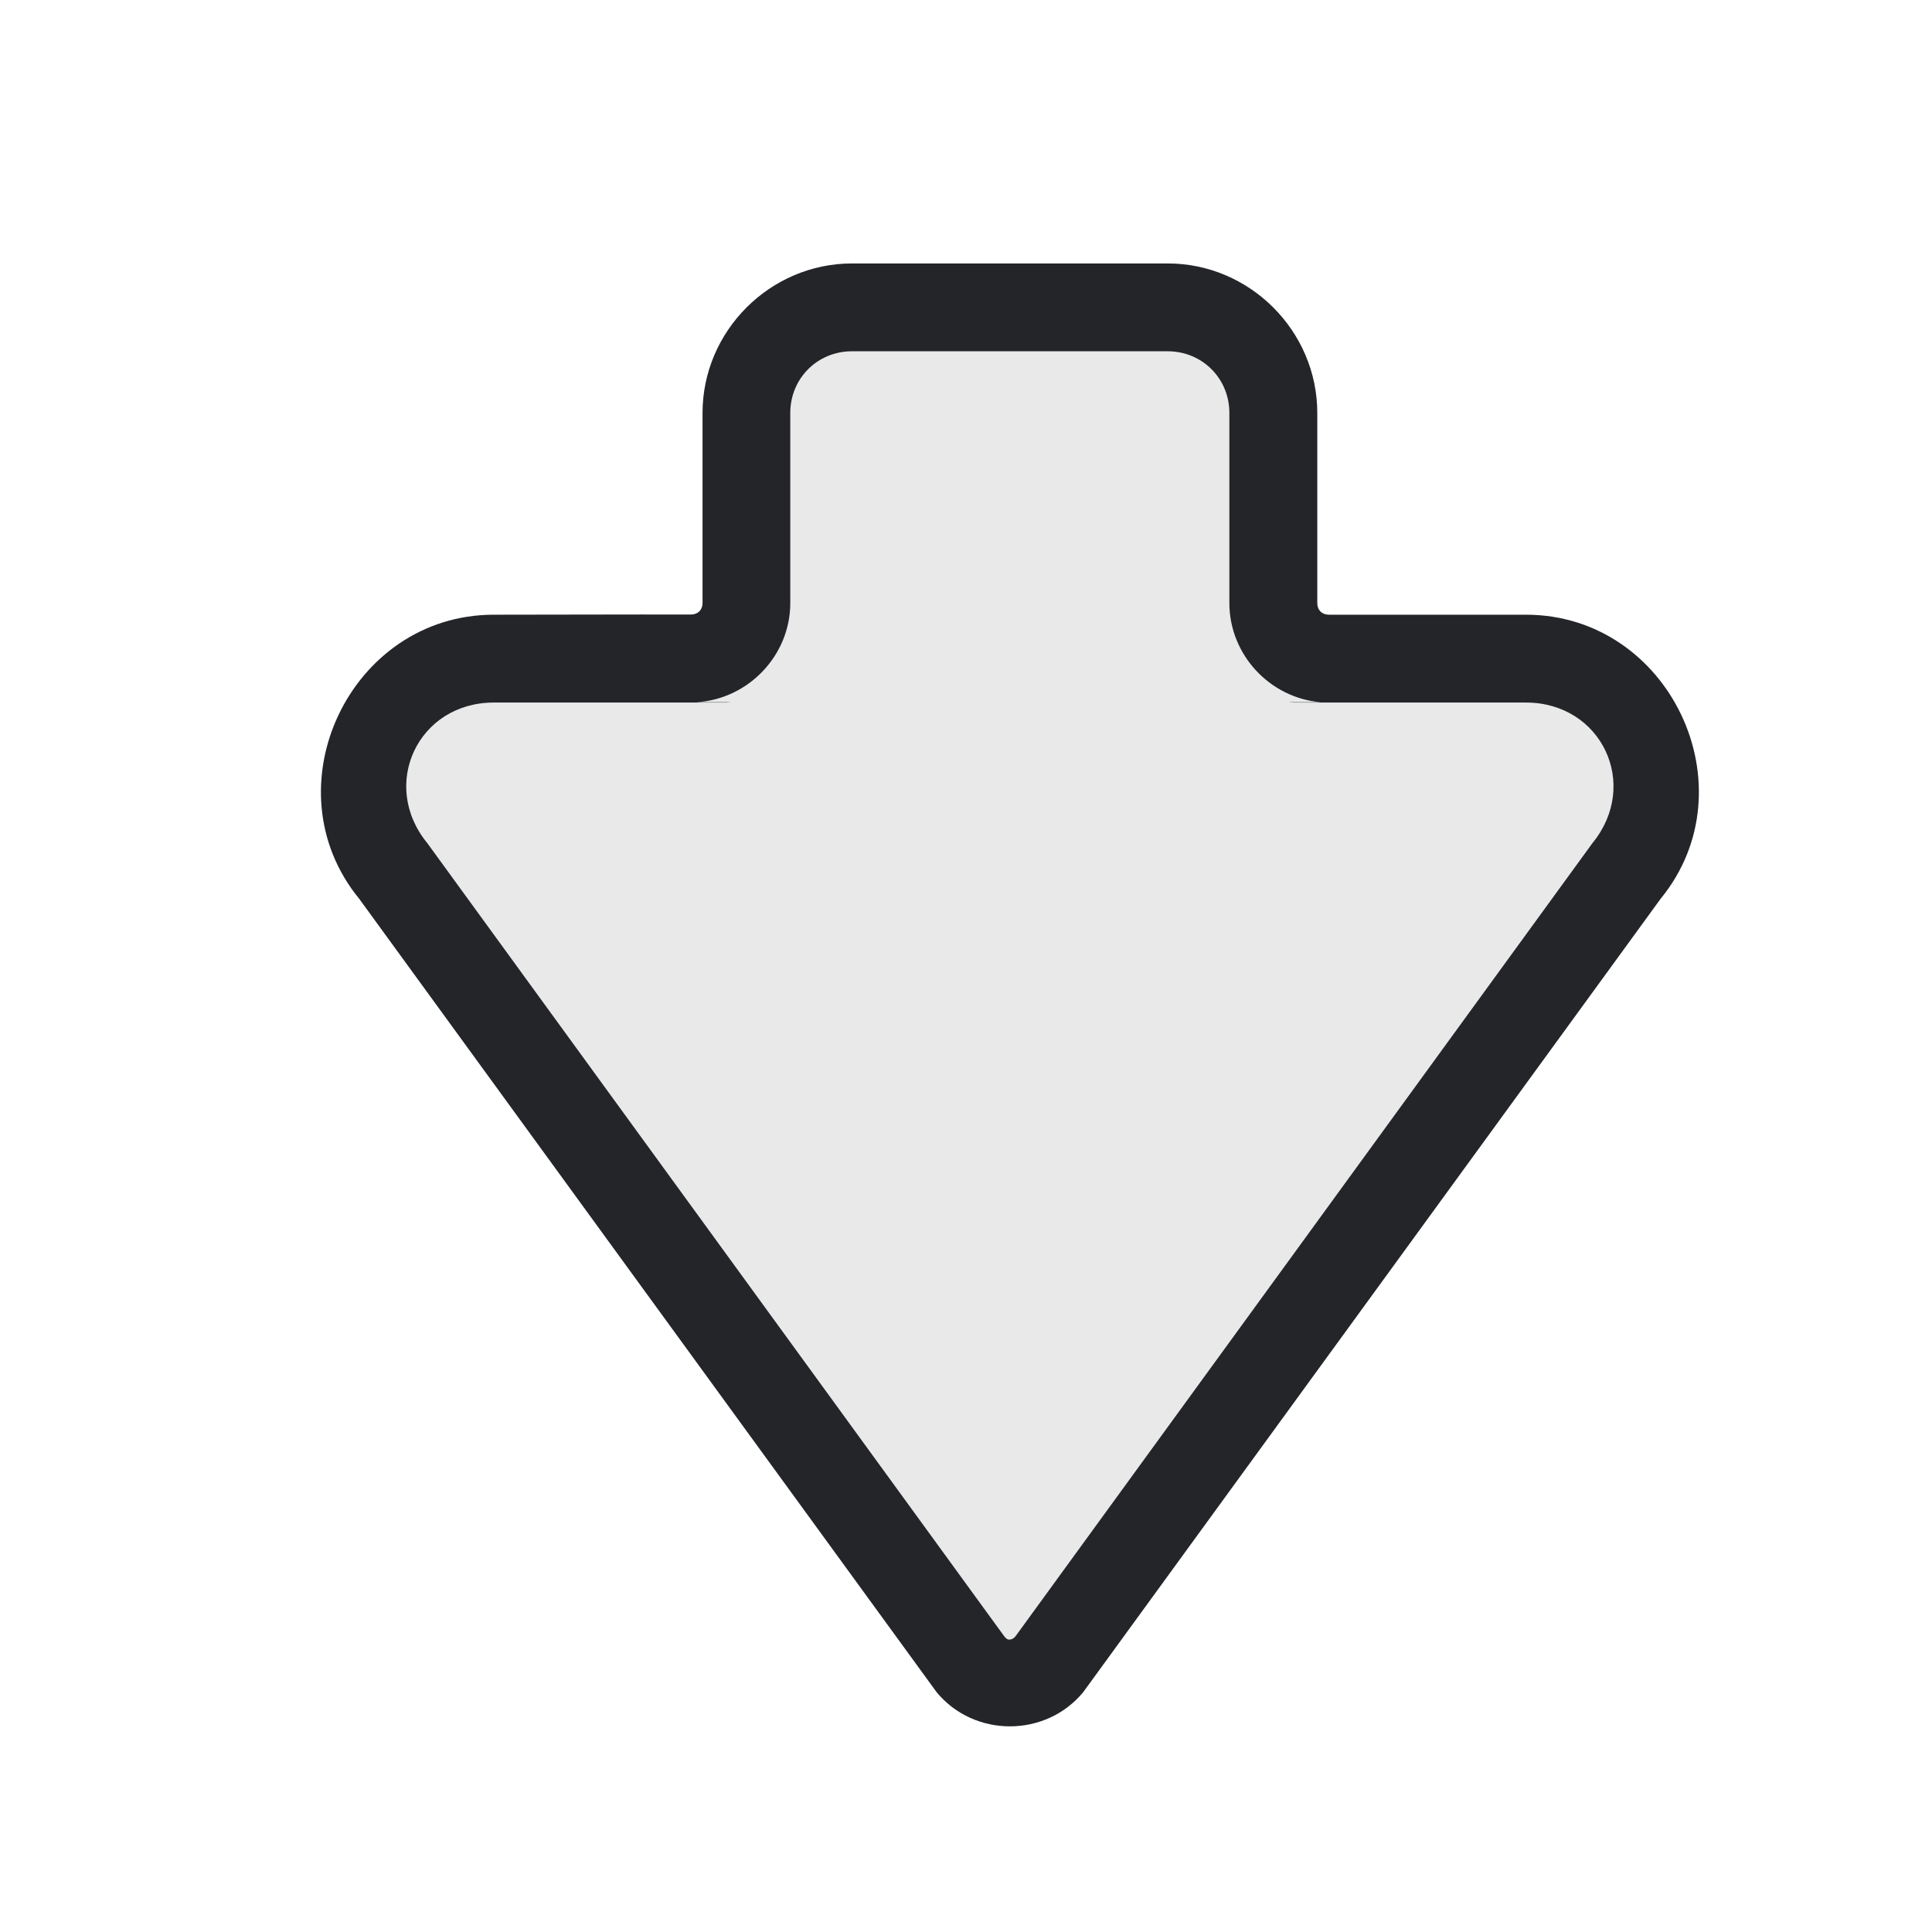
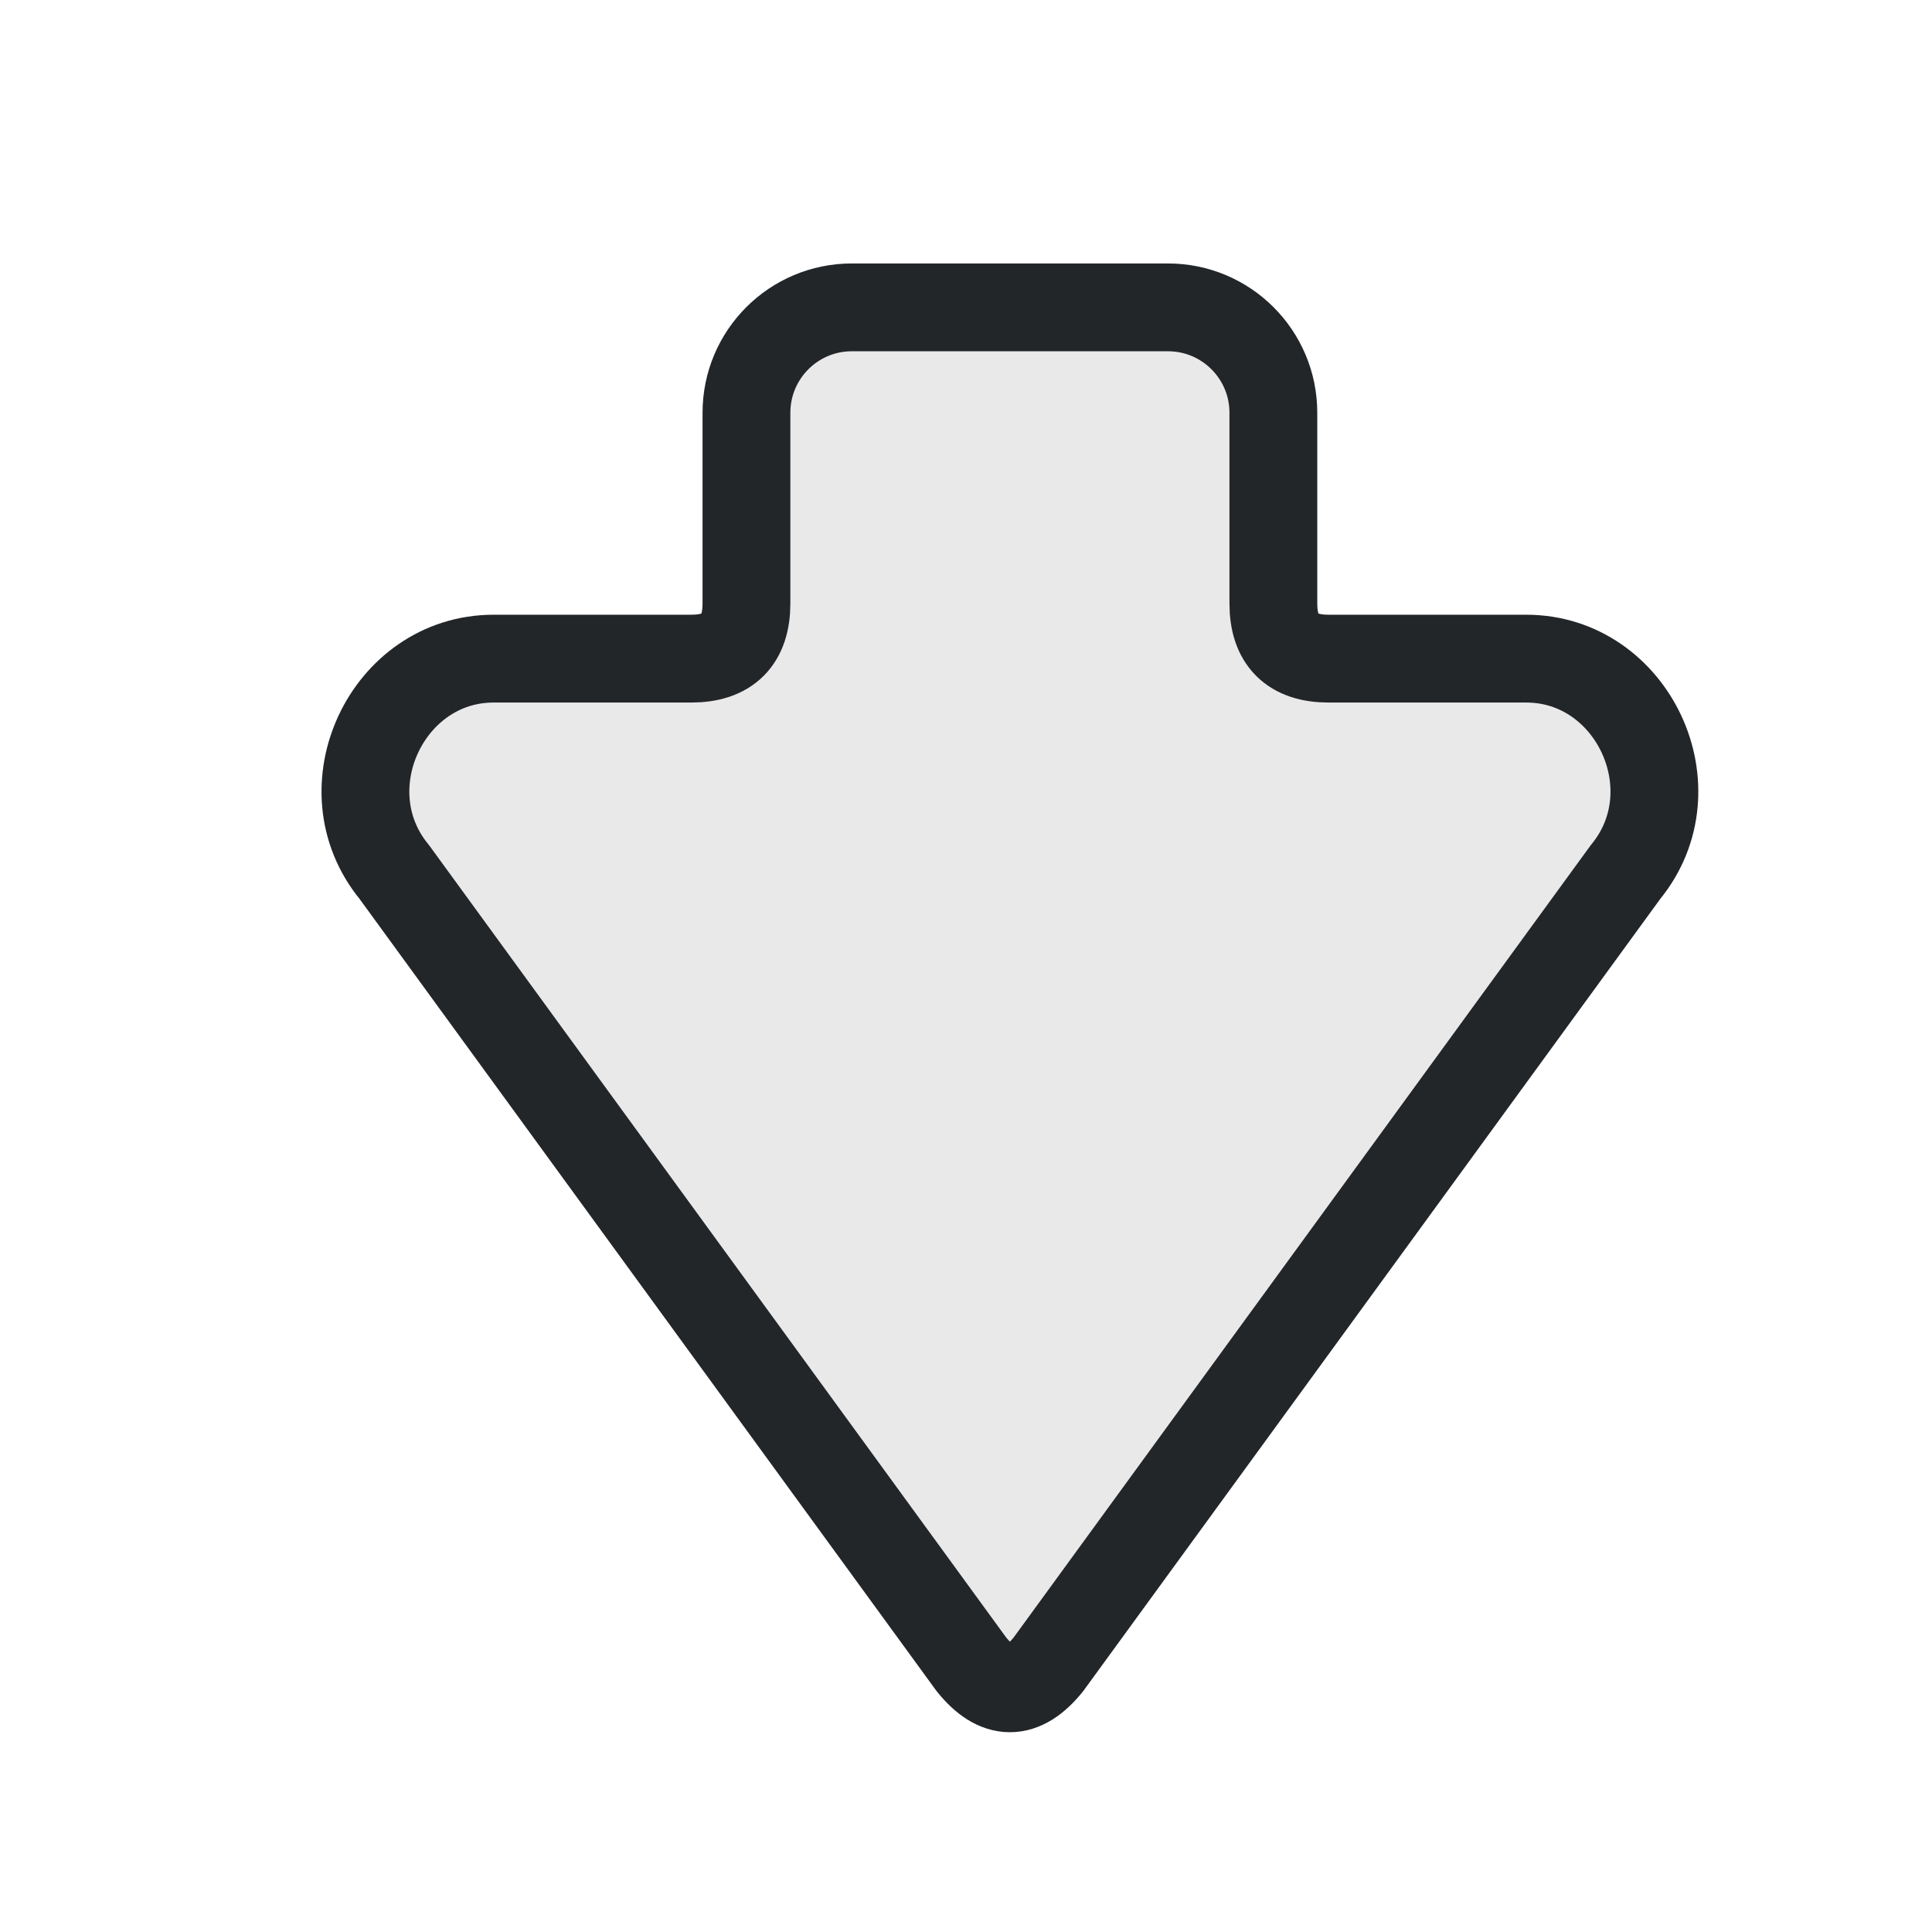
- <svg xmlns="http://www.w3.org/2000/svg" width="22" height="22" version="1.1">
+ <svg xmlns="http://www.w3.org/2000/svg" width="22" height="22" viewBox="0 0 22 22" version="1.1">
  <defs>
    <style id="current-color-scheme" type="text/css">.ColorScheme-Text { color:#232629; }</style>
  </defs>
-   <path class="ColorScheme-Text" d="m11.5 19.658c-.312 0-.623-.131-.836-.391l-6.574-9.033c-1.036-1.266-.103-3.234 1.533-3.234.748-0 1.496-.004 2.244-.002.079 0.0.133-.052.133-.131v-2.164c0-.934.769-1.703 1.703-1.703h3.594c.934 0 1.703.769 1.703 1.703v2.164c0 .08.053.133.133.133h2.244c1.636 0 2.569 1.968 1.533 3.234l-6.574 9.033c-.213.26-.524.391-.836.391zm-.016-.988h.004c.001-6.8e-5.003-3.6e-5.004 0 .024.001.048-.009.07-.035l6.572-9.035c.545-.667.103-1.6-.758-1.6h-2.627c-.025 0-.051-.001-.076-.004h.365c-.577-.048-1.039-.54-1.039-1.129v-2.164c0-.394-.309-.703-.703-.703h-3.594c-.394 0-.703.309-.703.703v2.164c0 .597-.478 1.094-1.066 1.129h.393c-.025.003-.051.004-.076.004h-2.627c-.861 0-1.303.933-.758 1.6l6.572 9.035c.015.018.03.032.047.035z" fill="currentColor" />
-   <path class="ColorScheme-Text" d="m 11.5,19.658 c -0.312,0 -0.623,-0.131 -0.836,-0.391 l -6.574,-9.033 c -1.036,-1.266 -0.103,-3.234 1.533,-3.234 0.748,-3.11e-4 1.496,-0.004 2.244,-0.002 0.079,2.48e-4 0.133,-0.052 0.133,-0.131 v -2.164 c 0,-0.934 0.769,-1.703 1.703,-1.703 h 3.594 c 0.934,0 1.703,0.769 1.703,1.703 v 2.164 c 0,0.08 0.053,0.133 0.133,0.133 h 2.244 c 1.636,0 2.569,1.968 1.533,3.234 l -6.574,9.033 c -0.213,0.26 -0.524,0.391 -0.836,0.391 z" fill="currentColor" fill-opacity="0.1" />
+   <path class="ColorScheme-Text" d="M3.05 11.06 12.07 4.49C13.02 3.71 14.5 4.41 14.5 5.62V7.87Q14.5 8.5 15.13 8.5H17.3A1.2 1.2 0 0 1 18.5 9.7V13.3A1.2 1.2 0 0 1 17.3 14.5H15.13Q14.5 14.5 14.5 15.13V17.38C14.5 18.59 13.02 19.29 12.07 18.51L3.05 11.94Q2.5 11.5 3.05 11.06Z" fill="currentColor" fill-opacity=".1" stroke="currentColor" stroke-width="1" stroke-linecap="round" stroke-linejoin="round" transform="matrix(0 -1 1 0 0 22)" />
</svg>
